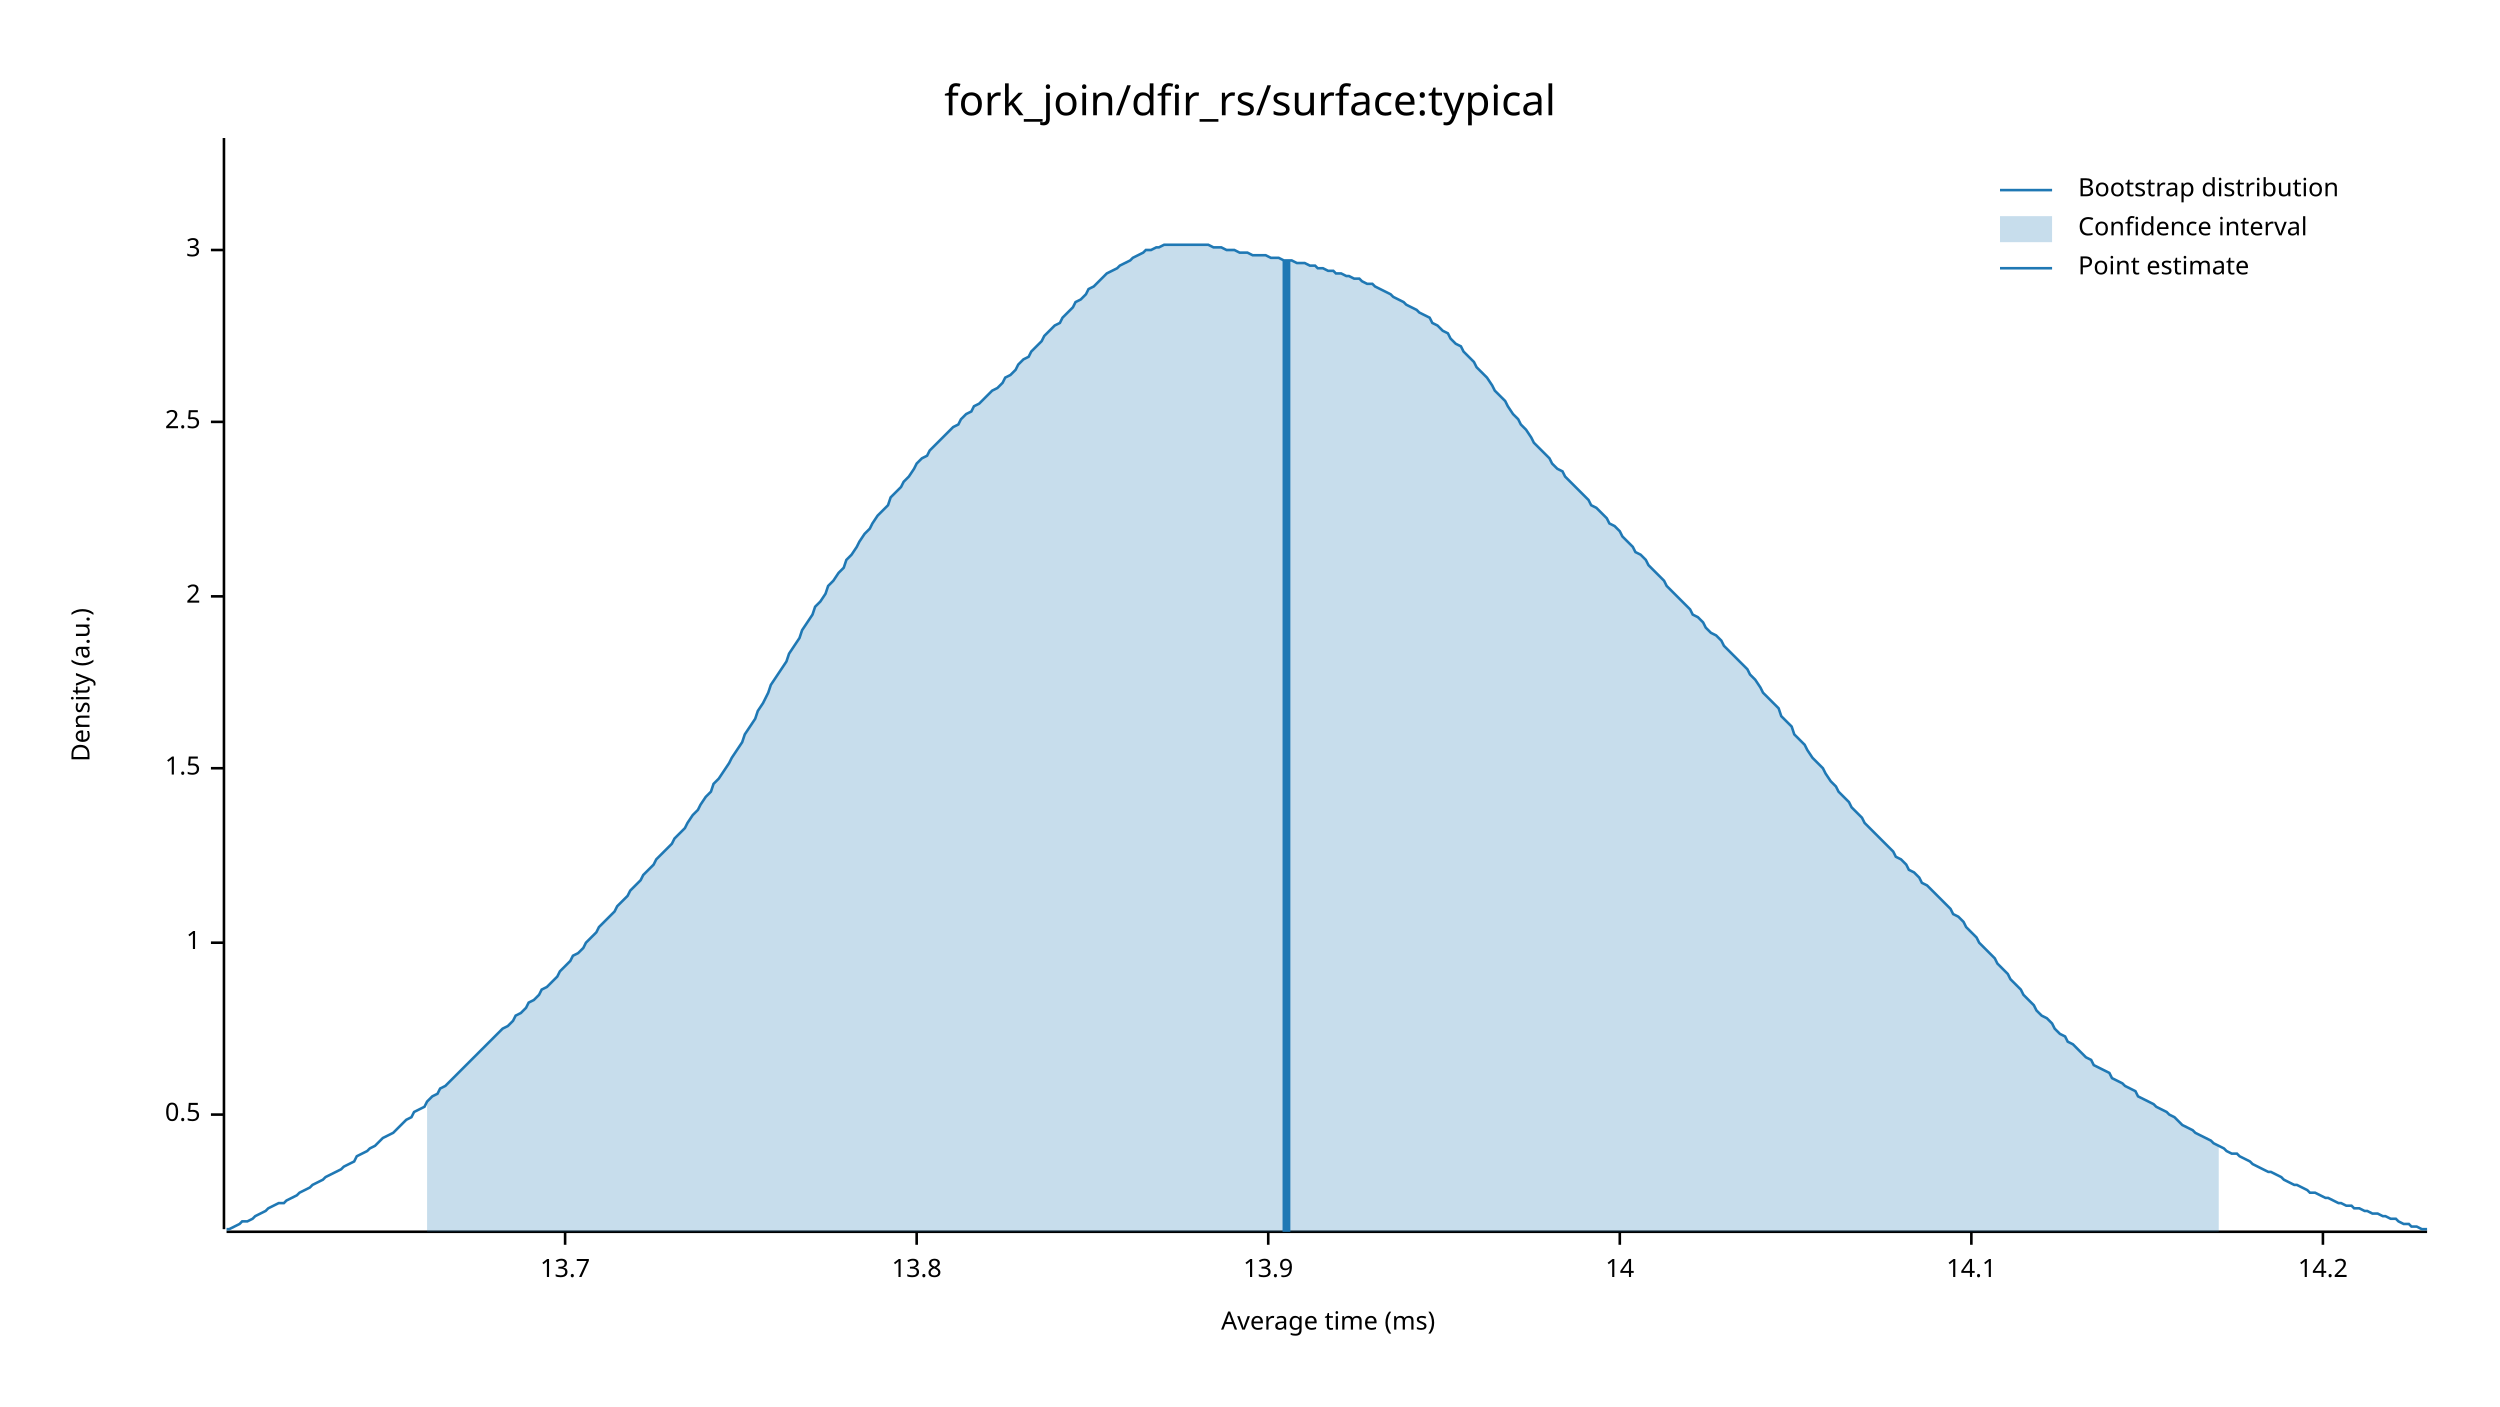
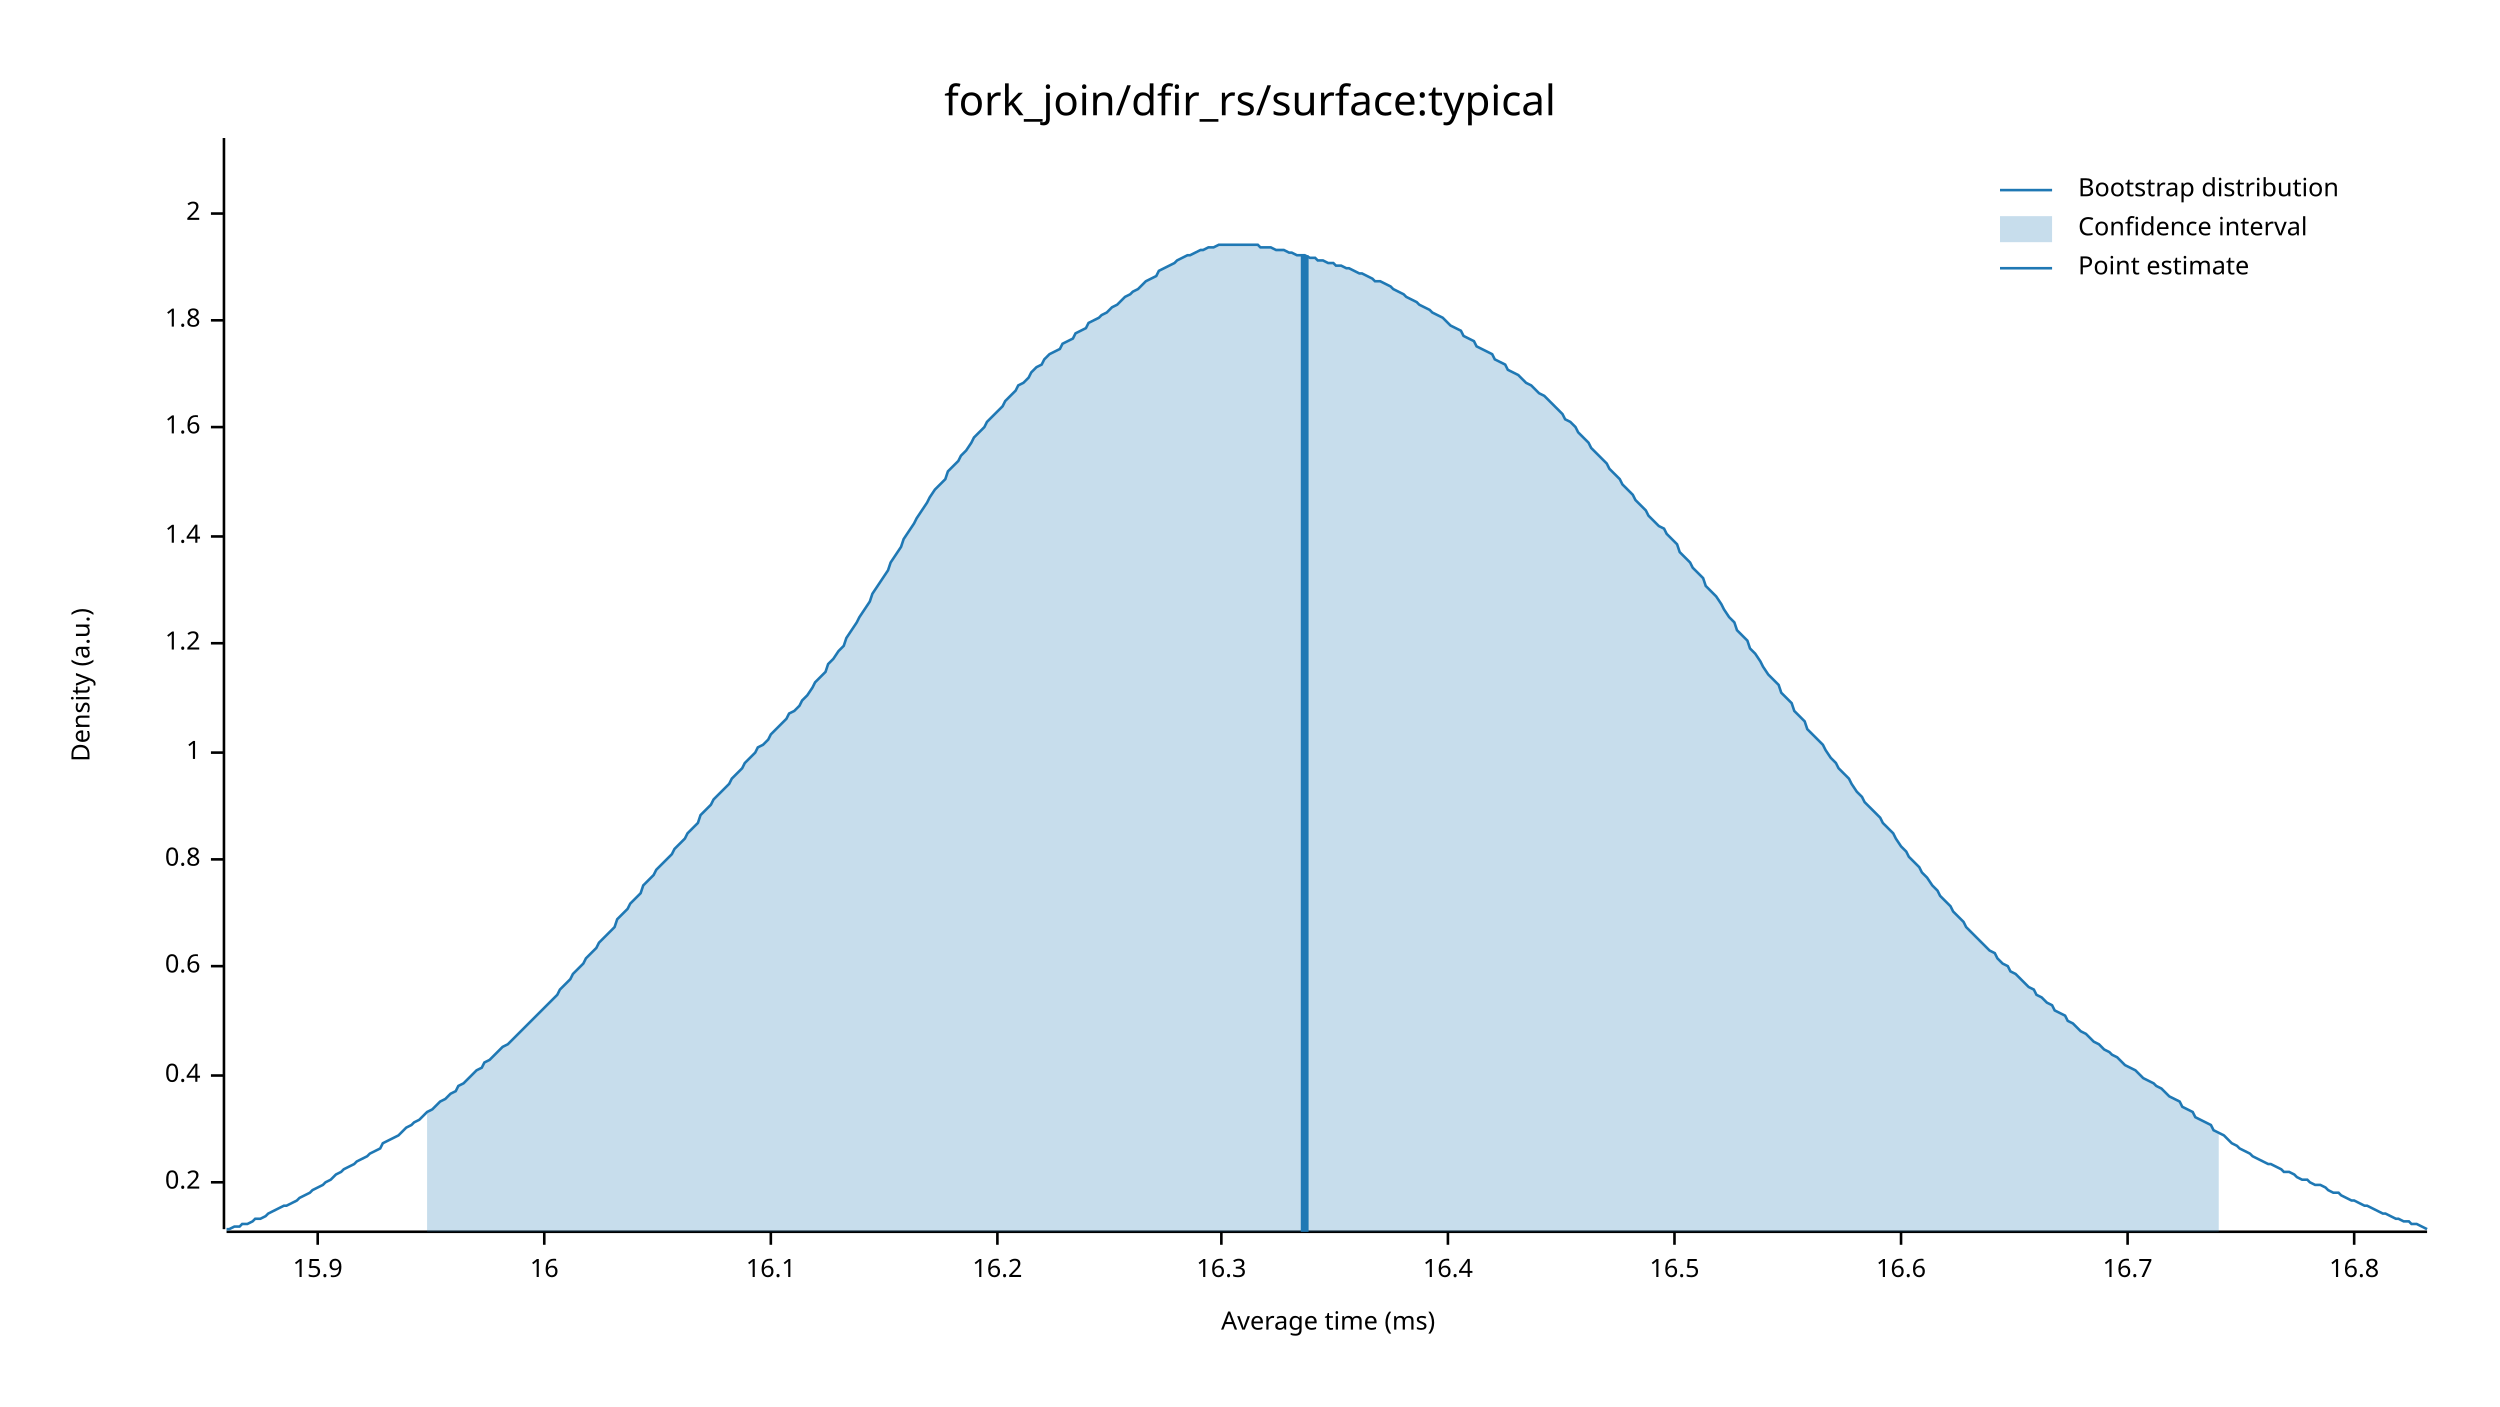
<svg xmlns="http://www.w3.org/2000/svg" width="960" height="540" viewBox="0 0 960 540">
  <text x="480" y="32" dy="0.76em" text-anchor="middle" font-family="sans-serif" font-size="16.129" opacity="1" fill="#000000">
fork_join/dfir_rs/surface:typical
</text>
  <text x="27" y="263" dy="0.76em" text-anchor="middle" font-family="sans-serif" font-size="9.677" opacity="1" fill="#000000" transform="rotate(270, 27, 263)">
Density (a.u.)
</text>
  <text x="510" y="513" dy="-0.5ex" text-anchor="middle" font-family="sans-serif" font-size="9.677" opacity="1" fill="#000000">
Average time (ms)
</text>
  <polyline fill="none" opacity="1" stroke="#000000" stroke-width="1" points="86,53 86,472 " />
-   <text x="77" y="428" dy="0.5ex" text-anchor="end" font-family="sans-serif" font-size="9.677" opacity="1" fill="#000000">
- 0.5
+   <text x="77" y="454" dy="0.5ex" text-anchor="end" font-family="sans-serif" font-size="9.677" opacity="1" fill="#000000">
+ 0.2
</text>
-   <polyline fill="none" opacity="1" stroke="#000000" stroke-width="1" points="81,428 86,428 " />
-   <text x="77" y="362" dy="0.5ex" text-anchor="end" font-family="sans-serif" font-size="9.677" opacity="1" fill="#000000">
+   <polyline fill="none" opacity="1" stroke="#000000" stroke-width="1" points="81,454 86,454 " />
+   <text x="77" y="413" dy="0.5ex" text-anchor="end" font-family="sans-serif" font-size="9.677" opacity="1" fill="#000000">
+ 0.4
+ </text>
+   <polyline fill="none" opacity="1" stroke="#000000" stroke-width="1" points="81,413 86,413 " />
+   <text x="77" y="371" dy="0.5ex" text-anchor="end" font-family="sans-serif" font-size="9.677" opacity="1" fill="#000000">
+ 0.6
+ </text>
+   <polyline fill="none" opacity="1" stroke="#000000" stroke-width="1" points="81,371 86,371 " />
+   <text x="77" y="330" dy="0.5ex" text-anchor="end" font-family="sans-serif" font-size="9.677" opacity="1" fill="#000000">
+ 0.8
+ </text>
+   <polyline fill="none" opacity="1" stroke="#000000" stroke-width="1" points="81,330 86,330 " />
+   <text x="77" y="289" dy="0.5ex" text-anchor="end" font-family="sans-serif" font-size="9.677" opacity="1" fill="#000000">
1
</text>
-   <polyline fill="none" opacity="1" stroke="#000000" stroke-width="1" points="81,362 86,362 " />
-   <text x="77" y="295" dy="0.5ex" text-anchor="end" font-family="sans-serif" font-size="9.677" opacity="1" fill="#000000">
- 1.5
+   <polyline fill="none" opacity="1" stroke="#000000" stroke-width="1" points="81,289 86,289 " />
+   <text x="77" y="247" dy="0.5ex" text-anchor="end" font-family="sans-serif" font-size="9.677" opacity="1" fill="#000000">
+ 1.2
</text>
-   <polyline fill="none" opacity="1" stroke="#000000" stroke-width="1" points="81,295 86,295 " />
-   <text x="77" y="229" dy="0.5ex" text-anchor="end" font-family="sans-serif" font-size="9.677" opacity="1" fill="#000000">
+   <polyline fill="none" opacity="1" stroke="#000000" stroke-width="1" points="81,247 86,247 " />
+   <text x="77" y="206" dy="0.5ex" text-anchor="end" font-family="sans-serif" font-size="9.677" opacity="1" fill="#000000">
+ 1.4
+ </text>
+   <polyline fill="none" opacity="1" stroke="#000000" stroke-width="1" points="81,206 86,206 " />
+   <text x="77" y="164" dy="0.5ex" text-anchor="end" font-family="sans-serif" font-size="9.677" opacity="1" fill="#000000">
+ 1.6
+ </text>
+   <polyline fill="none" opacity="1" stroke="#000000" stroke-width="1" points="81,164 86,164 " />
+   <text x="77" y="123" dy="0.5ex" text-anchor="end" font-family="sans-serif" font-size="9.677" opacity="1" fill="#000000">
+ 1.8
+ </text>
+   <polyline fill="none" opacity="1" stroke="#000000" stroke-width="1" points="81,123 86,123 " />
+   <text x="77" y="82" dy="0.5ex" text-anchor="end" font-family="sans-serif" font-size="9.677" opacity="1" fill="#000000">
2
</text>
-   <polyline fill="none" opacity="1" stroke="#000000" stroke-width="1" points="81,229 86,229 " />
-   <text x="77" y="162" dy="0.5ex" text-anchor="end" font-family="sans-serif" font-size="9.677" opacity="1" fill="#000000">
- 2.5
+   <polyline fill="none" opacity="1" stroke="#000000" stroke-width="1" points="81,82 86,82 " />
+   <polyline fill="none" opacity="1" stroke="#000000" stroke-width="1" points="87,473 932,473 " />
+   <text x="122" y="483" dy="0.76em" text-anchor="middle" font-family="sans-serif" font-size="9.677" opacity="1" fill="#000000">
+ 15.9
</text>
-   <polyline fill="none" opacity="1" stroke="#000000" stroke-width="1" points="81,162 86,162 " />
-   <text x="77" y="96" dy="0.5ex" text-anchor="end" font-family="sans-serif" font-size="9.677" opacity="1" fill="#000000">
- 3
+   <polyline fill="none" opacity="1" stroke="#000000" stroke-width="1" points="122,473 122,478 " />
+   <text x="209" y="483" dy="0.76em" text-anchor="middle" font-family="sans-serif" font-size="9.677" opacity="1" fill="#000000">
+ 16
</text>
-   <polyline fill="none" opacity="1" stroke="#000000" stroke-width="1" points="81,96 86,96 " />
-   <polyline fill="none" opacity="1" stroke="#000000" stroke-width="1" points="87,473 932,473 " />
-   <text x="217" y="483" dy="0.76em" text-anchor="middle" font-family="sans-serif" font-size="9.677" opacity="1" fill="#000000">
- 13.7
+   <polyline fill="none" opacity="1" stroke="#000000" stroke-width="1" points="209,473 209,478 " />
+   <text x="296" y="483" dy="0.76em" text-anchor="middle" font-family="sans-serif" font-size="9.677" opacity="1" fill="#000000">
+ 16.1
</text>
-   <polyline fill="none" opacity="1" stroke="#000000" stroke-width="1" points="217,473 217,478 " />
-   <text x="352" y="483" dy="0.76em" text-anchor="middle" font-family="sans-serif" font-size="9.677" opacity="1" fill="#000000">
- 13.8
+   <polyline fill="none" opacity="1" stroke="#000000" stroke-width="1" points="296,473 296,478 " />
+   <text x="383" y="483" dy="0.76em" text-anchor="middle" font-family="sans-serif" font-size="9.677" opacity="1" fill="#000000">
+ 16.2
</text>
-   <polyline fill="none" opacity="1" stroke="#000000" stroke-width="1" points="352,473 352,478 " />
-   <text x="487" y="483" dy="0.76em" text-anchor="middle" font-family="sans-serif" font-size="9.677" opacity="1" fill="#000000">
- 13.9
+   <polyline fill="none" opacity="1" stroke="#000000" stroke-width="1" points="383,473 383,478 " />
+   <text x="469" y="483" dy="0.76em" text-anchor="middle" font-family="sans-serif" font-size="9.677" opacity="1" fill="#000000">
+ 16.3
</text>
-   <polyline fill="none" opacity="1" stroke="#000000" stroke-width="1" points="487,473 487,478 " />
-   <text x="622" y="483" dy="0.76em" text-anchor="middle" font-family="sans-serif" font-size="9.677" opacity="1" fill="#000000">
- 14
+   <polyline fill="none" opacity="1" stroke="#000000" stroke-width="1" points="469,473 469,478 " />
+   <text x="556" y="483" dy="0.76em" text-anchor="middle" font-family="sans-serif" font-size="9.677" opacity="1" fill="#000000">
+ 16.4
</text>
-   <polyline fill="none" opacity="1" stroke="#000000" stroke-width="1" points="622,473 622,478 " />
-   <text x="757" y="483" dy="0.76em" text-anchor="middle" font-family="sans-serif" font-size="9.677" opacity="1" fill="#000000">
- 14.1
+   <polyline fill="none" opacity="1" stroke="#000000" stroke-width="1" points="556,473 556,478 " />
+   <text x="643" y="483" dy="0.76em" text-anchor="middle" font-family="sans-serif" font-size="9.677" opacity="1" fill="#000000">
+ 16.5
</text>
-   <polyline fill="none" opacity="1" stroke="#000000" stroke-width="1" points="757,473 757,478 " />
-   <text x="892" y="483" dy="0.76em" text-anchor="middle" font-family="sans-serif" font-size="9.677" opacity="1" fill="#000000">
- 14.2
+   <polyline fill="none" opacity="1" stroke="#000000" stroke-width="1" points="643,473 643,478 " />
+   <text x="730" y="483" dy="0.76em" text-anchor="middle" font-family="sans-serif" font-size="9.677" opacity="1" fill="#000000">
+ 16.6
</text>
-   <polyline fill="none" opacity="1" stroke="#000000" stroke-width="1" points="892,473 892,478 " />
-   <polyline fill="none" opacity="1" stroke="#1F78B4" stroke-width="1" points="87,472 88,472 90,471 92,470 93,469 95,469 97,468 98,467 100,466 102,465 103,464 105,463 107,462 109,462 110,461 112,460 114,459 115,458 117,457 119,456 120,455 122,454 124,453 125,452 127,451 129,450 131,449 132,448 134,447 136,446 137,444 139,443 141,442 142,441 144,440 146,438 147,437 149,436 151,435 153,433 154,432 156,430 158,429 159,427 161,426 163,425 164,423 166,421 168,420 169,418 171,417 173,415 175,413 176,412 178,410 180,408 181,407 183,405 185,403 186,402 188,400 190,398 191,397 193,395 195,394 197,392 198,390 200,389 202,387 203,385 205,384 207,382 208,380 210,379 212,377 214,375 215,373 217,371 219,369 220,367 222,366 224,364 225,362 227,360 229,358 230,356 232,354 234,352 236,350 237,348 239,346 241,344 242,342 244,340 246,338 247,336 249,334 251,332 252,330 254,328 256,326 258,324 259,322 261,320 263,318 264,316 266,313 268,311 269,309 271,306 273,304 274,301 276,299 278,296 280,293 281,291 283,288 285,285 286,282 288,279 290,276 291,273 293,270 295,266 296,263 298,260 300,257 302,254 303,251 305,248 307,245 308,242 310,239 312,236 313,233 315,231 317,228 318,225 320,223 322,220 324,218 325,215 327,213 329,210 330,208 332,205 334,203 335,201 337,198 339,196 341,194 342,191 344,189 346,187 347,185 349,183 351,180 352,178 354,176 356,175 357,173 359,171 361,169 363,167 364,166 366,164 368,163 369,161 371,159 373,158 374,156 376,155 378,153 379,152 381,150 383,149 385,147 386,145 388,144 390,142 391,140 393,138 395,137 396,135 398,133 400,131 401,129 403,127 405,125 407,124 408,122 410,120 412,118 413,116 415,115 417,113 418,111 420,110 422,108 423,107 425,105 427,104 429,103 430,102 432,101 434,100 435,99 437,98 439,97 440,96 442,96 444,95 445,95 447,94 449,94 451,94 452,94 454,94 456,94 457,94 459,94 461,94 462,94 464,94 466,95 468,95 469,95 471,96 473,96 474,96 476,97 478,97 479,97 481,98 483,98 484,98 486,98 488,99 490,99 491,99 493,100 495,100 496,100 498,101 500,101 501,101 503,102 505,102 506,103 508,103 510,104 512,104 513,105 515,105 517,106 518,106 520,107 522,107 523,108 525,109 527,109 528,110 530,111 532,112 534,113 535,114 537,115 539,116 540,117 542,118 544,119 545,120 547,121 549,122 550,124 552,125 554,127 556,128 557,130 559,132 561,133 562,135 564,137 566,139 567,141 569,143 571,145 573,148 574,150 576,152 578,154 579,156 581,159 583,161 584,163 586,165 588,168 589,170 591,172 593,174 595,176 596,178 598,180 600,181 601,183 603,185 605,187 606,188 608,190 610,192 611,194 613,195 615,197 617,199 618,201 620,202 622,204 623,206 625,208 627,210 628,212 630,213 632,215 633,217 635,219 637,221 639,223 640,225 642,227 644,229 645,230 647,232 649,234 650,236 652,237 654,239 655,241 657,243 659,244 661,246 662,248 664,250 666,252 667,253 669,255 671,257 672,259 674,261 676,264 677,266 679,268 681,270 683,272 684,275 686,277 688,279 689,282 691,284 693,286 694,288 696,291 698,293 700,295 701,297 703,300 705,302 706,304 708,306 710,308 711,310 713,312 715,314 716,316 718,318 720,320 722,322 723,323 725,325 727,327 728,329 730,330 732,332 733,334 735,335 737,337 738,339 740,340 742,342 744,344 745,345 747,347 749,349 750,351 752,352 754,354 755,356 757,358 759,360 760,362 762,364 764,366 766,368 767,370 769,372 771,374 772,376 774,378 776,380 777,382 779,384 781,386 782,388 784,390 786,391 788,393 789,395 791,397 793,398 794,400 796,401 798,403 799,404 801,406 803,407 804,409 806,410 808,411 810,412 811,414 813,415 815,416 816,417 818,418 820,419 821,421 823,422 825,423 827,424 828,425 830,426 832,427 833,428 835,429 837,431 838,432 840,433 842,434 843,435 845,436 847,437 849,438 850,439 852,440 854,441 855,442 857,443 859,443 860,444 862,445 864,446 865,447 867,448 869,449 871,450 872,450 874,451 876,452 877,453 879,454 881,455 882,455 884,456 886,457 887,458 889,458 891,459 893,460 894,460 896,461 898,462 899,462 901,463 903,463 904,464 906,464 908,465 909,465 911,466 913,466 915,467 916,467 918,468 920,468 921,469 923,470 925,470 926,471 928,471 930,472 932,472 " />
-   <polygon opacity="0.25" fill="#1F78B4" points="164,423 166,421 168,420 169,418 171,417 173,415 175,413 176,412 178,410 180,408 181,407 183,405 185,403 186,402 188,400 190,398 191,397 193,395 195,394 197,392 198,390 200,389 202,387 203,385 205,384 207,382 208,380 210,379 212,377 214,375 215,373 217,371 219,369 220,367 222,366 224,364 225,362 227,360 229,358 230,356 232,354 234,352 236,350 237,348 239,346 241,344 242,342 244,340 246,338 247,336 249,334 251,332 252,330 254,328 256,326 258,324 259,322 261,320 263,318 264,316 266,313 268,311 269,309 271,306 273,304 274,301 276,299 278,296 280,293 281,291 283,288 285,285 286,282 288,279 290,276 291,273 293,270 295,266 296,263 298,260 300,257 302,254 303,251 305,248 307,245 308,242 310,239 312,236 313,233 315,231 317,228 318,225 320,223 322,220 324,218 325,215 327,213 329,210 330,208 332,205 334,203 335,201 337,198 339,196 341,194 342,191 344,189 346,187 347,185 349,183 351,180 352,178 354,176 356,175 357,173 359,171 361,169 363,167 364,166 366,164 368,163 369,161 371,159 373,158 374,156 376,155 378,153 379,152 381,150 383,149 385,147 386,145 388,144 390,142 391,140 393,138 395,137 396,135 398,133 400,131 401,129 403,127 405,125 407,124 408,122 410,120 412,118 413,116 415,115 417,113 418,111 420,110 422,108 423,107 425,105 427,104 429,103 430,102 432,101 434,100 435,99 437,98 439,97 440,96 442,96 444,95 445,95 447,94 449,94 451,94 452,94 454,94 456,94 457,94 459,94 461,94 462,94 464,94 466,95 468,95 469,95 471,96 473,96 474,96 476,97 478,97 479,97 481,98 483,98 484,98 486,98 488,99 490,99 491,99 493,100 495,100 496,100 498,101 500,101 501,101 503,102 505,102 506,103 508,103 510,104 512,104 513,105 515,105 517,106 518,106 520,107 522,107 523,108 525,109 527,109 528,110 530,111 532,112 534,113 535,114 537,115 539,116 540,117 542,118 544,119 545,120 547,121 549,122 550,124 552,125 554,127 556,128 557,130 559,132 561,133 562,135 564,137 566,139 567,141 569,143 571,145 573,148 574,150 576,152 578,154 579,156 581,159 583,161 584,163 586,165 588,168 589,170 591,172 593,174 595,176 596,178 598,180 600,181 601,183 603,185 605,187 606,188 608,190 610,192 611,194 613,195 615,197 617,199 618,201 620,202 622,204 623,206 625,208 627,210 628,212 630,213 632,215 633,217 635,219 637,221 639,223 640,225 642,227 644,229 645,230 647,232 649,234 650,236 652,237 654,239 655,241 657,243 659,244 661,246 662,248 664,250 666,252 667,253 669,255 671,257 672,259 674,261 676,264 677,266 679,268 681,270 683,272 684,275 686,277 688,279 689,282 691,284 693,286 694,288 696,291 698,293 700,295 701,297 703,300 705,302 706,304 708,306 710,308 711,310 713,312 715,314 716,316 718,318 720,320 722,322 723,323 725,325 727,327 728,329 730,330 732,332 733,334 735,335 737,337 738,339 740,340 742,342 744,344 745,345 747,347 749,349 750,351 752,352 754,354 755,356 757,358 759,360 760,362 762,364 764,366 766,368 767,370 769,372 771,374 772,376 774,378 776,380 777,382 779,384 781,386 782,388 784,390 786,391 788,393 789,395 791,397 793,398 794,400 796,401 798,403 799,404 801,406 803,407 804,409 806,410 808,411 810,412 811,414 813,415 815,416 816,417 818,418 820,419 821,421 823,422 825,423 827,424 828,425 830,426 832,427 833,428 835,429 837,431 838,432 840,433 842,434 843,435 845,436 847,437 849,438 850,439 852,440 852,473 164,473 " />
-   <polyline fill="none" opacity="1" stroke="#1F78B4" stroke-width="3" points="494,473 494,100 " />
+   <polyline fill="none" opacity="1" stroke="#000000" stroke-width="1" points="730,473 730,478 " />
+   <text x="817" y="483" dy="0.76em" text-anchor="middle" font-family="sans-serif" font-size="9.677" opacity="1" fill="#000000">
+ 16.7
+ </text>
+   <polyline fill="none" opacity="1" stroke="#000000" stroke-width="1" points="817,473 817,478 " />
+   <text x="904" y="483" dy="0.76em" text-anchor="middle" font-family="sans-serif" font-size="9.677" opacity="1" fill="#000000">
+ 16.8
+ </text>
+   <polyline fill="none" opacity="1" stroke="#000000" stroke-width="1" points="904,473 904,478 " />
+   <polyline fill="none" opacity="1" stroke="#1F78B4" stroke-width="1" points="87,472 88,472 90,471 92,471 93,470 95,470 97,469 98,468 100,468 102,467 103,466 105,465 107,464 109,463 110,463 112,462 114,461 115,460 117,459 119,458 120,457 122,456 124,455 125,454 127,453 129,451 131,450 132,449 134,448 136,447 137,446 139,445 141,444 142,443 144,442 146,441 147,439 149,438 151,437 153,436 154,435 156,433 158,432 159,431 161,430 163,428 164,427 166,426 168,424 169,423 171,422 173,420 175,419 176,417 178,416 180,414 181,413 183,411 185,410 186,408 188,407 190,405 191,404 193,402 195,401 197,399 198,398 200,396 202,394 203,393 205,391 207,389 208,388 210,386 212,384 214,382 215,380 217,378 219,376 220,374 222,372 224,370 225,368 227,366 229,364 230,362 232,360 234,358 236,356 237,353 239,351 241,349 242,347 244,345 246,343 247,340 249,338 251,336 252,334 254,332 256,330 258,328 259,326 261,324 263,322 264,320 266,318 268,316 269,313 271,311 273,309 274,307 276,305 278,303 280,301 281,299 283,297 285,295 286,293 288,291 290,289 291,287 293,286 295,284 296,282 298,280 300,278 302,276 303,274 305,273 307,271 308,269 310,267 312,264 313,262 315,260 317,258 318,255 320,253 322,250 324,248 325,245 327,242 329,239 330,237 332,234 334,231 335,228 337,225 339,222 341,219 342,216 344,213 346,210 347,207 349,204 351,201 352,199 354,196 356,193 357,191 359,188 361,186 363,184 364,181 366,179 368,177 369,175 371,173 373,170 374,168 376,166 378,164 379,162 381,160 383,158 385,156 386,154 388,152 390,150 391,148 393,147 395,145 396,143 398,141 400,140 401,138 403,136 405,135 407,134 408,132 410,131 412,130 413,128 415,127 417,126 418,124 420,123 422,122 423,121 425,120 427,118 429,117 430,116 432,114 434,113 435,112 437,111 439,109 440,108 442,107 444,106 445,104 447,103 449,102 451,101 452,100 454,99 456,98 457,98 459,97 461,96 462,96 464,95 466,95 468,94 469,94 471,94 473,94 474,94 476,94 478,94 479,94 481,94 483,94 484,95 486,95 488,95 490,96 491,96 493,96 495,97 496,97 498,98 500,98 501,98 503,99 505,99 506,100 508,100 510,101 512,101 513,102 515,102 517,103 518,103 520,104 522,105 523,105 525,106 527,107 528,108 530,108 532,109 534,110 535,111 537,112 539,113 540,114 542,115 544,116 545,117 547,118 549,119 550,120 552,121 554,122 556,124 557,125 559,126 561,127 562,129 564,130 566,131 567,133 569,134 571,135 573,136 574,138 576,139 578,140 579,142 581,143 583,144 584,145 586,147 588,148 589,149 591,151 593,152 595,154 596,155 598,157 600,159 601,161 603,162 605,164 606,166 608,168 610,170 611,172 613,174 615,176 617,178 618,180 620,182 622,184 623,186 625,188 627,190 628,192 630,194 632,196 633,198 635,200 637,202 639,203 640,205 642,207 644,209 645,212 647,214 649,216 650,218 652,220 654,222 655,225 657,227 659,229 661,232 662,234 664,237 666,239 667,242 669,244 671,246 672,249 674,251 676,254 677,256 679,259 681,261 683,263 684,266 686,268 688,270 689,273 691,275 693,277 694,280 696,282 698,284 700,286 701,288 703,291 705,293 706,295 708,297 710,299 711,301 713,304 715,306 716,308 718,310 720,312 722,314 723,316 725,318 727,320 728,322 730,325 732,327 733,329 735,331 737,333 738,335 740,337 742,340 744,342 745,344 747,346 749,348 750,350 752,352 754,354 755,356 757,358 759,360 760,361 762,363 764,365 766,366 767,368 769,370 771,371 772,373 774,374 776,376 777,377 779,379 781,380 782,382 784,383 786,385 788,386 789,388 791,389 793,390 794,392 796,393 798,395 799,396 801,397 803,399 804,400 806,401 808,403 810,404 811,405 813,406 815,408 816,409 818,410 820,411 821,412 823,414 825,415 827,416 828,417 830,418 832,420 833,421 835,422 837,423 838,425 840,426 842,427 843,429 845,430 847,431 849,432 850,434 852,435 854,436 855,437 857,439 859,440 860,441 862,442 864,443 865,444 867,445 869,446 871,447 872,447 874,448 876,449 877,450 879,450 881,451 882,452 884,453 886,453 887,454 889,455 891,455 893,456 894,457 896,458 898,458 899,459 901,460 903,461 904,461 906,462 908,463 909,463 911,464 913,465 915,466 916,466 918,467 920,468 921,468 923,469 925,469 926,470 928,470 930,471 932,472 " />
+   <polygon opacity="0.25" fill="#1F78B4" points="164,427 166,426 168,424 169,423 171,422 173,420 175,419 176,417 178,416 180,414 181,413 183,411 185,410 186,408 188,407 190,405 191,404 193,402 195,401 197,399 198,398 200,396 202,394 203,393 205,391 207,389 208,388 210,386 212,384 214,382 215,380 217,378 219,376 220,374 222,372 224,370 225,368 227,366 229,364 230,362 232,360 234,358 236,356 237,353 239,351 241,349 242,347 244,345 246,343 247,340 249,338 251,336 252,334 254,332 256,330 258,328 259,326 261,324 263,322 264,320 266,318 268,316 269,313 271,311 273,309 274,307 276,305 278,303 280,301 281,299 283,297 285,295 286,293 288,291 290,289 291,287 293,286 295,284 296,282 298,280 300,278 302,276 303,274 305,273 307,271 308,269 310,267 312,264 313,262 315,260 317,258 318,255 320,253 322,250 324,248 325,245 327,242 329,239 330,237 332,234 334,231 335,228 337,225 339,222 341,219 342,216 344,213 346,210 347,207 349,204 351,201 352,199 354,196 356,193 357,191 359,188 361,186 363,184 364,181 366,179 368,177 369,175 371,173 373,170 374,168 376,166 378,164 379,162 381,160 383,158 385,156 386,154 388,152 390,150 391,148 393,147 395,145 396,143 398,141 400,140 401,138 403,136 405,135 407,134 408,132 410,131 412,130 413,128 415,127 417,126 418,124 420,123 422,122 423,121 425,120 427,118 429,117 430,116 432,114 434,113 435,112 437,111 439,109 440,108 442,107 444,106 445,104 447,103 449,102 451,101 452,100 454,99 456,98 457,98 459,97 461,96 462,96 464,95 466,95 468,94 469,94 471,94 473,94 474,94 476,94 478,94 479,94 481,94 483,94 484,95 486,95 488,95 490,96 491,96 493,96 495,97 496,97 498,98 500,98 501,98 503,99 505,99 506,100 508,100 510,101 512,101 513,102 515,102 517,103 518,103 520,104 522,105 523,105 525,106 527,107 528,108 530,108 532,109 534,110 535,111 537,112 539,113 540,114 542,115 544,116 545,117 547,118 549,119 550,120 552,121 554,122 556,124 557,125 559,126 561,127 562,129 564,130 566,131 567,133 569,134 571,135 573,136 574,138 576,139 578,140 579,142 581,143 583,144 584,145 586,147 588,148 589,149 591,151 593,152 595,154 596,155 598,157 600,159 601,161 603,162 605,164 606,166 608,168 610,170 611,172 613,174 615,176 617,178 618,180 620,182 622,184 623,186 625,188 627,190 628,192 630,194 632,196 633,198 635,200 637,202 639,203 640,205 642,207 644,209 645,212 647,214 649,216 650,218 652,220 654,222 655,225 657,227 659,229 661,232 662,234 664,237 666,239 667,242 669,244 671,246 672,249 674,251 676,254 677,256 679,259 681,261 683,263 684,266 686,268 688,270 689,273 691,275 693,277 694,280 696,282 698,284 700,286 701,288 703,291 705,293 706,295 708,297 710,299 711,301 713,304 715,306 716,308 718,310 720,312 722,314 723,316 725,318 727,320 728,322 730,325 732,327 733,329 735,331 737,333 738,335 740,337 742,340 744,342 745,344 747,346 749,348 750,350 752,352 754,354 755,356 757,358 759,360 760,361 762,363 764,365 766,366 767,368 769,370 771,371 772,373 774,374 776,376 777,377 779,379 781,380 782,382 784,383 786,385 788,386 789,388 791,389 793,390 794,392 796,393 798,395 799,396 801,397 803,399 804,400 806,401 808,403 810,404 811,405 813,406 815,408 816,409 818,410 820,411 821,412 823,414 825,415 827,416 828,417 830,418 832,420 833,421 835,422 837,423 838,425 840,426 842,427 843,429 845,430 847,431 849,432 850,434 852,435 852,473 164,473 " />
+   <polyline fill="none" opacity="1" stroke="#1F78B4" stroke-width="3" points="501,473 501,98 " />
  <text x="798" y="68" dy="0.76em" text-anchor="start" font-family="sans-serif" font-size="9.677" opacity="1" fill="#000000">
Bootstrap distribution
</text>
  <text x="798" y="83" dy="0.76em" text-anchor="start" font-family="sans-serif" font-size="9.677" opacity="1" fill="#000000">
Confidence interval
</text>
  <text x="798" y="98" dy="0.76em" text-anchor="start" font-family="sans-serif" font-size="9.677" opacity="1" fill="#000000">
Point estimate
</text>
  <polyline fill="none" opacity="1" stroke="#1F78B4" stroke-width="1" points="768,73 788,73 " />
  <rect x="768" y="83" width="20" height="10" opacity="0.25" fill="#1F78B4" stroke="none" />
  <polyline fill="none" opacity="1" stroke="#1F78B4" stroke-width="1" points="768,103 788,103 " />
</svg>
